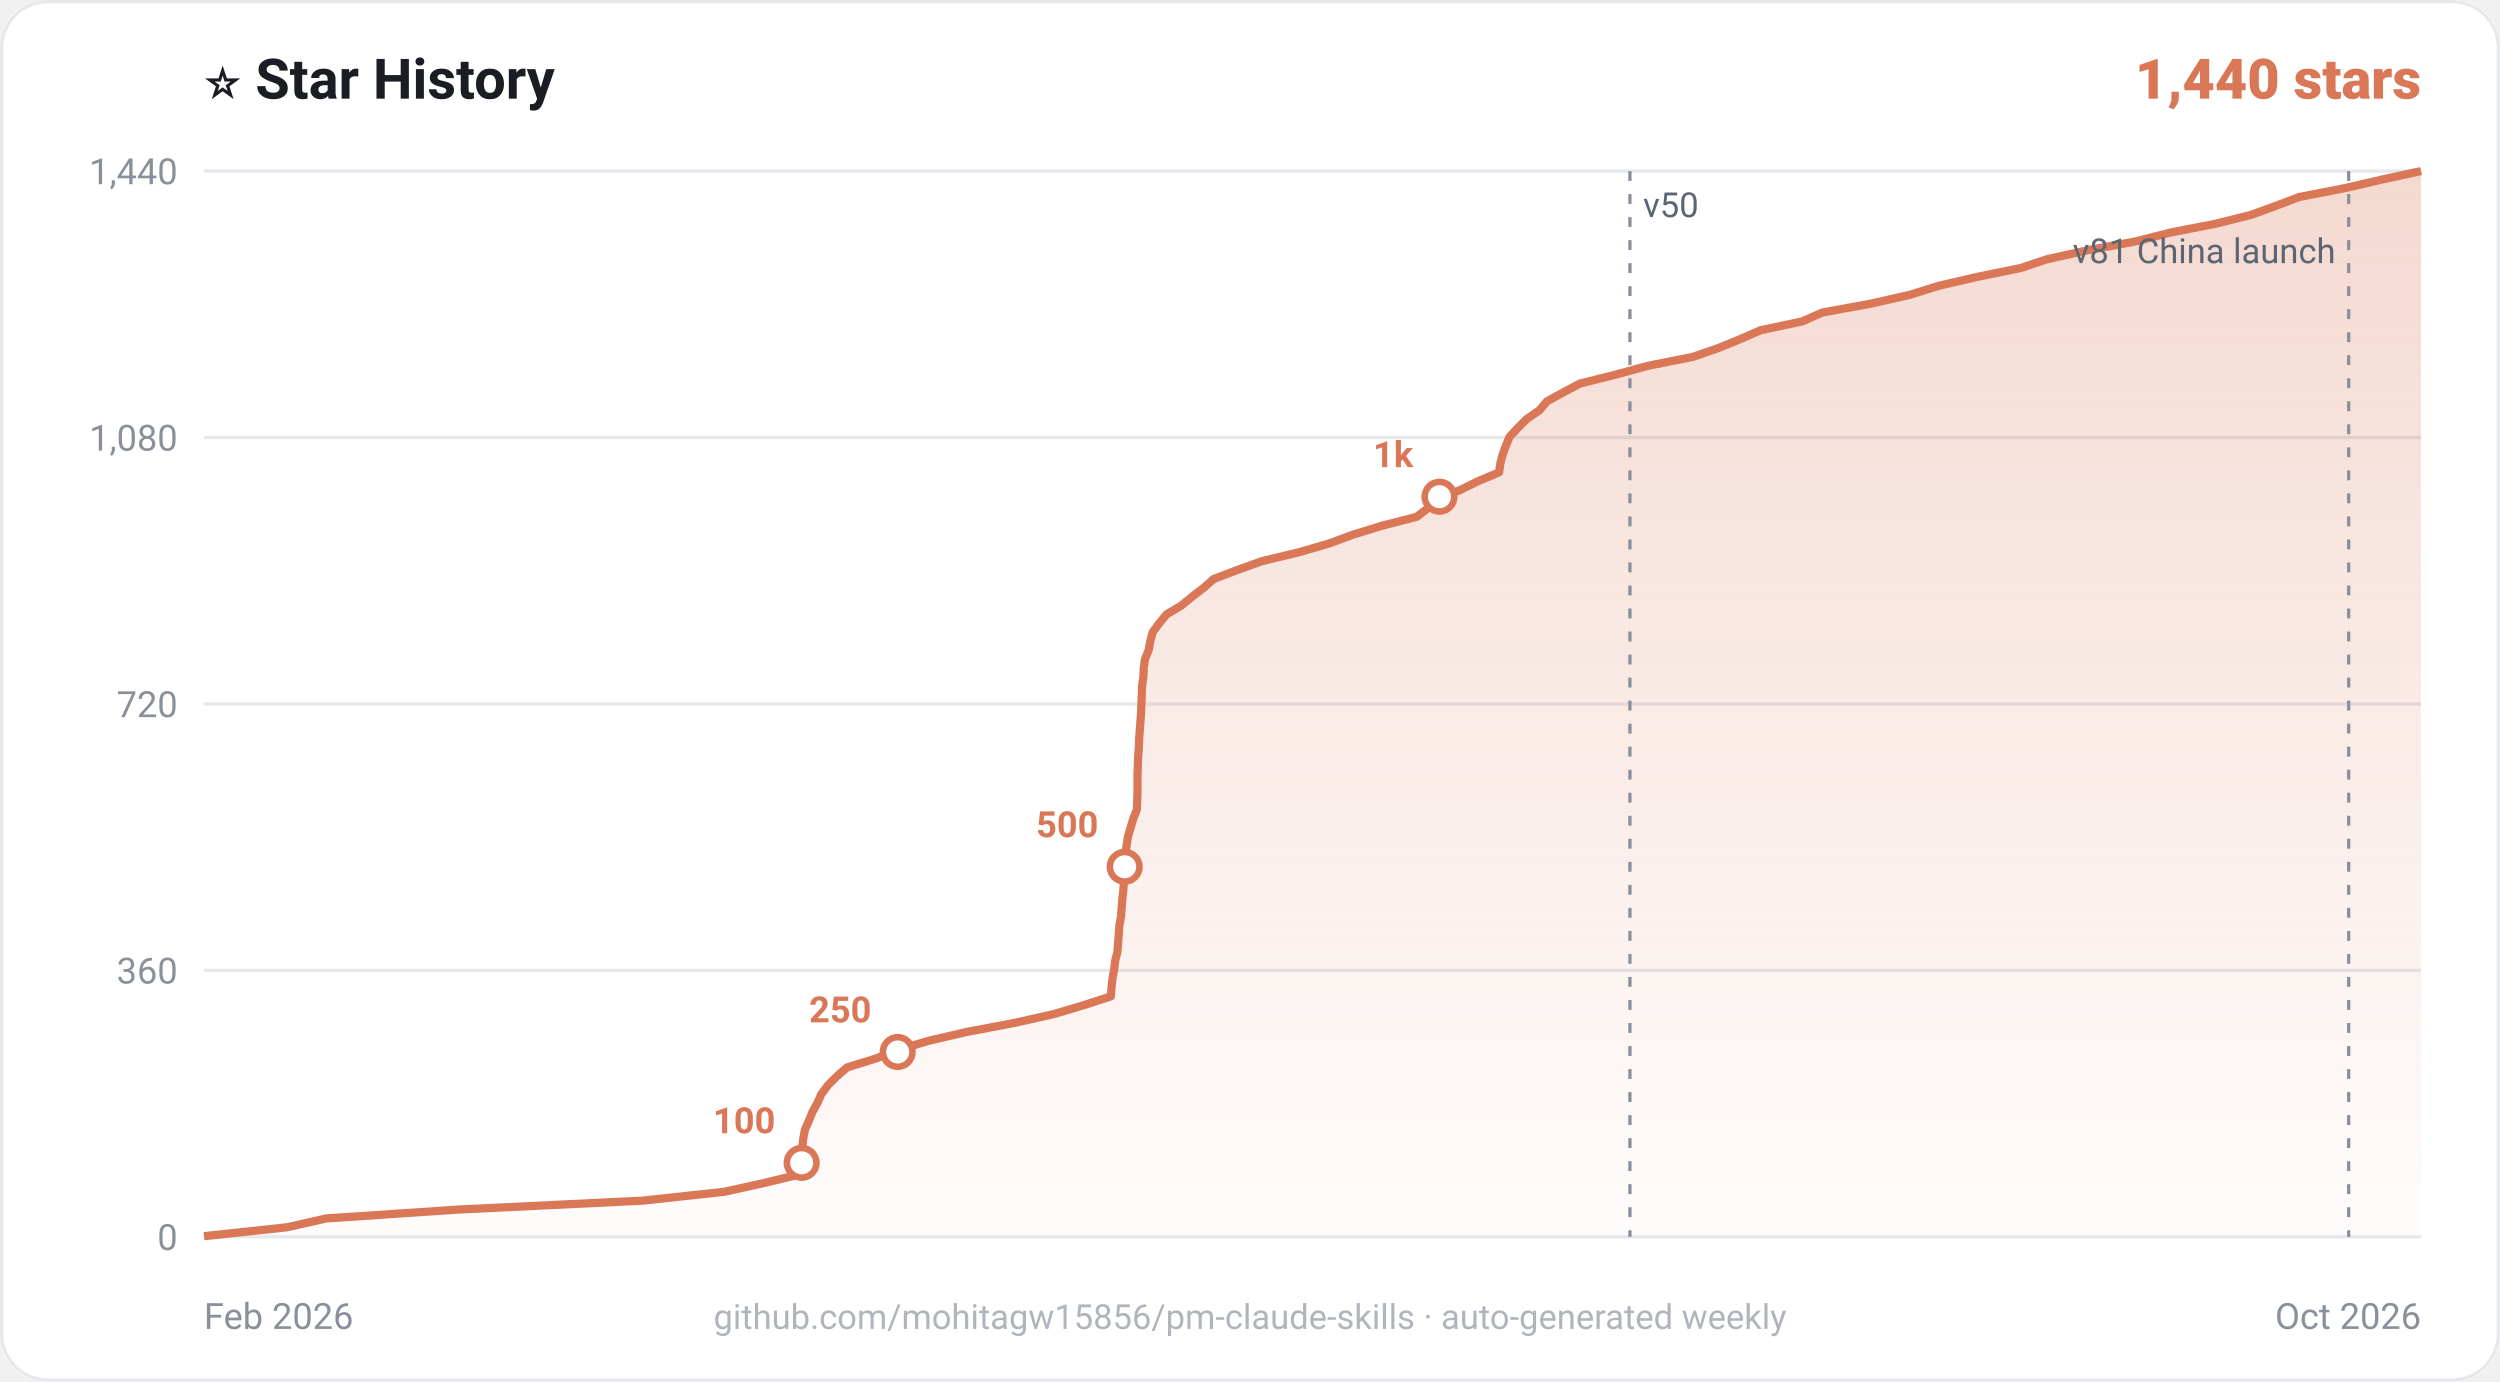
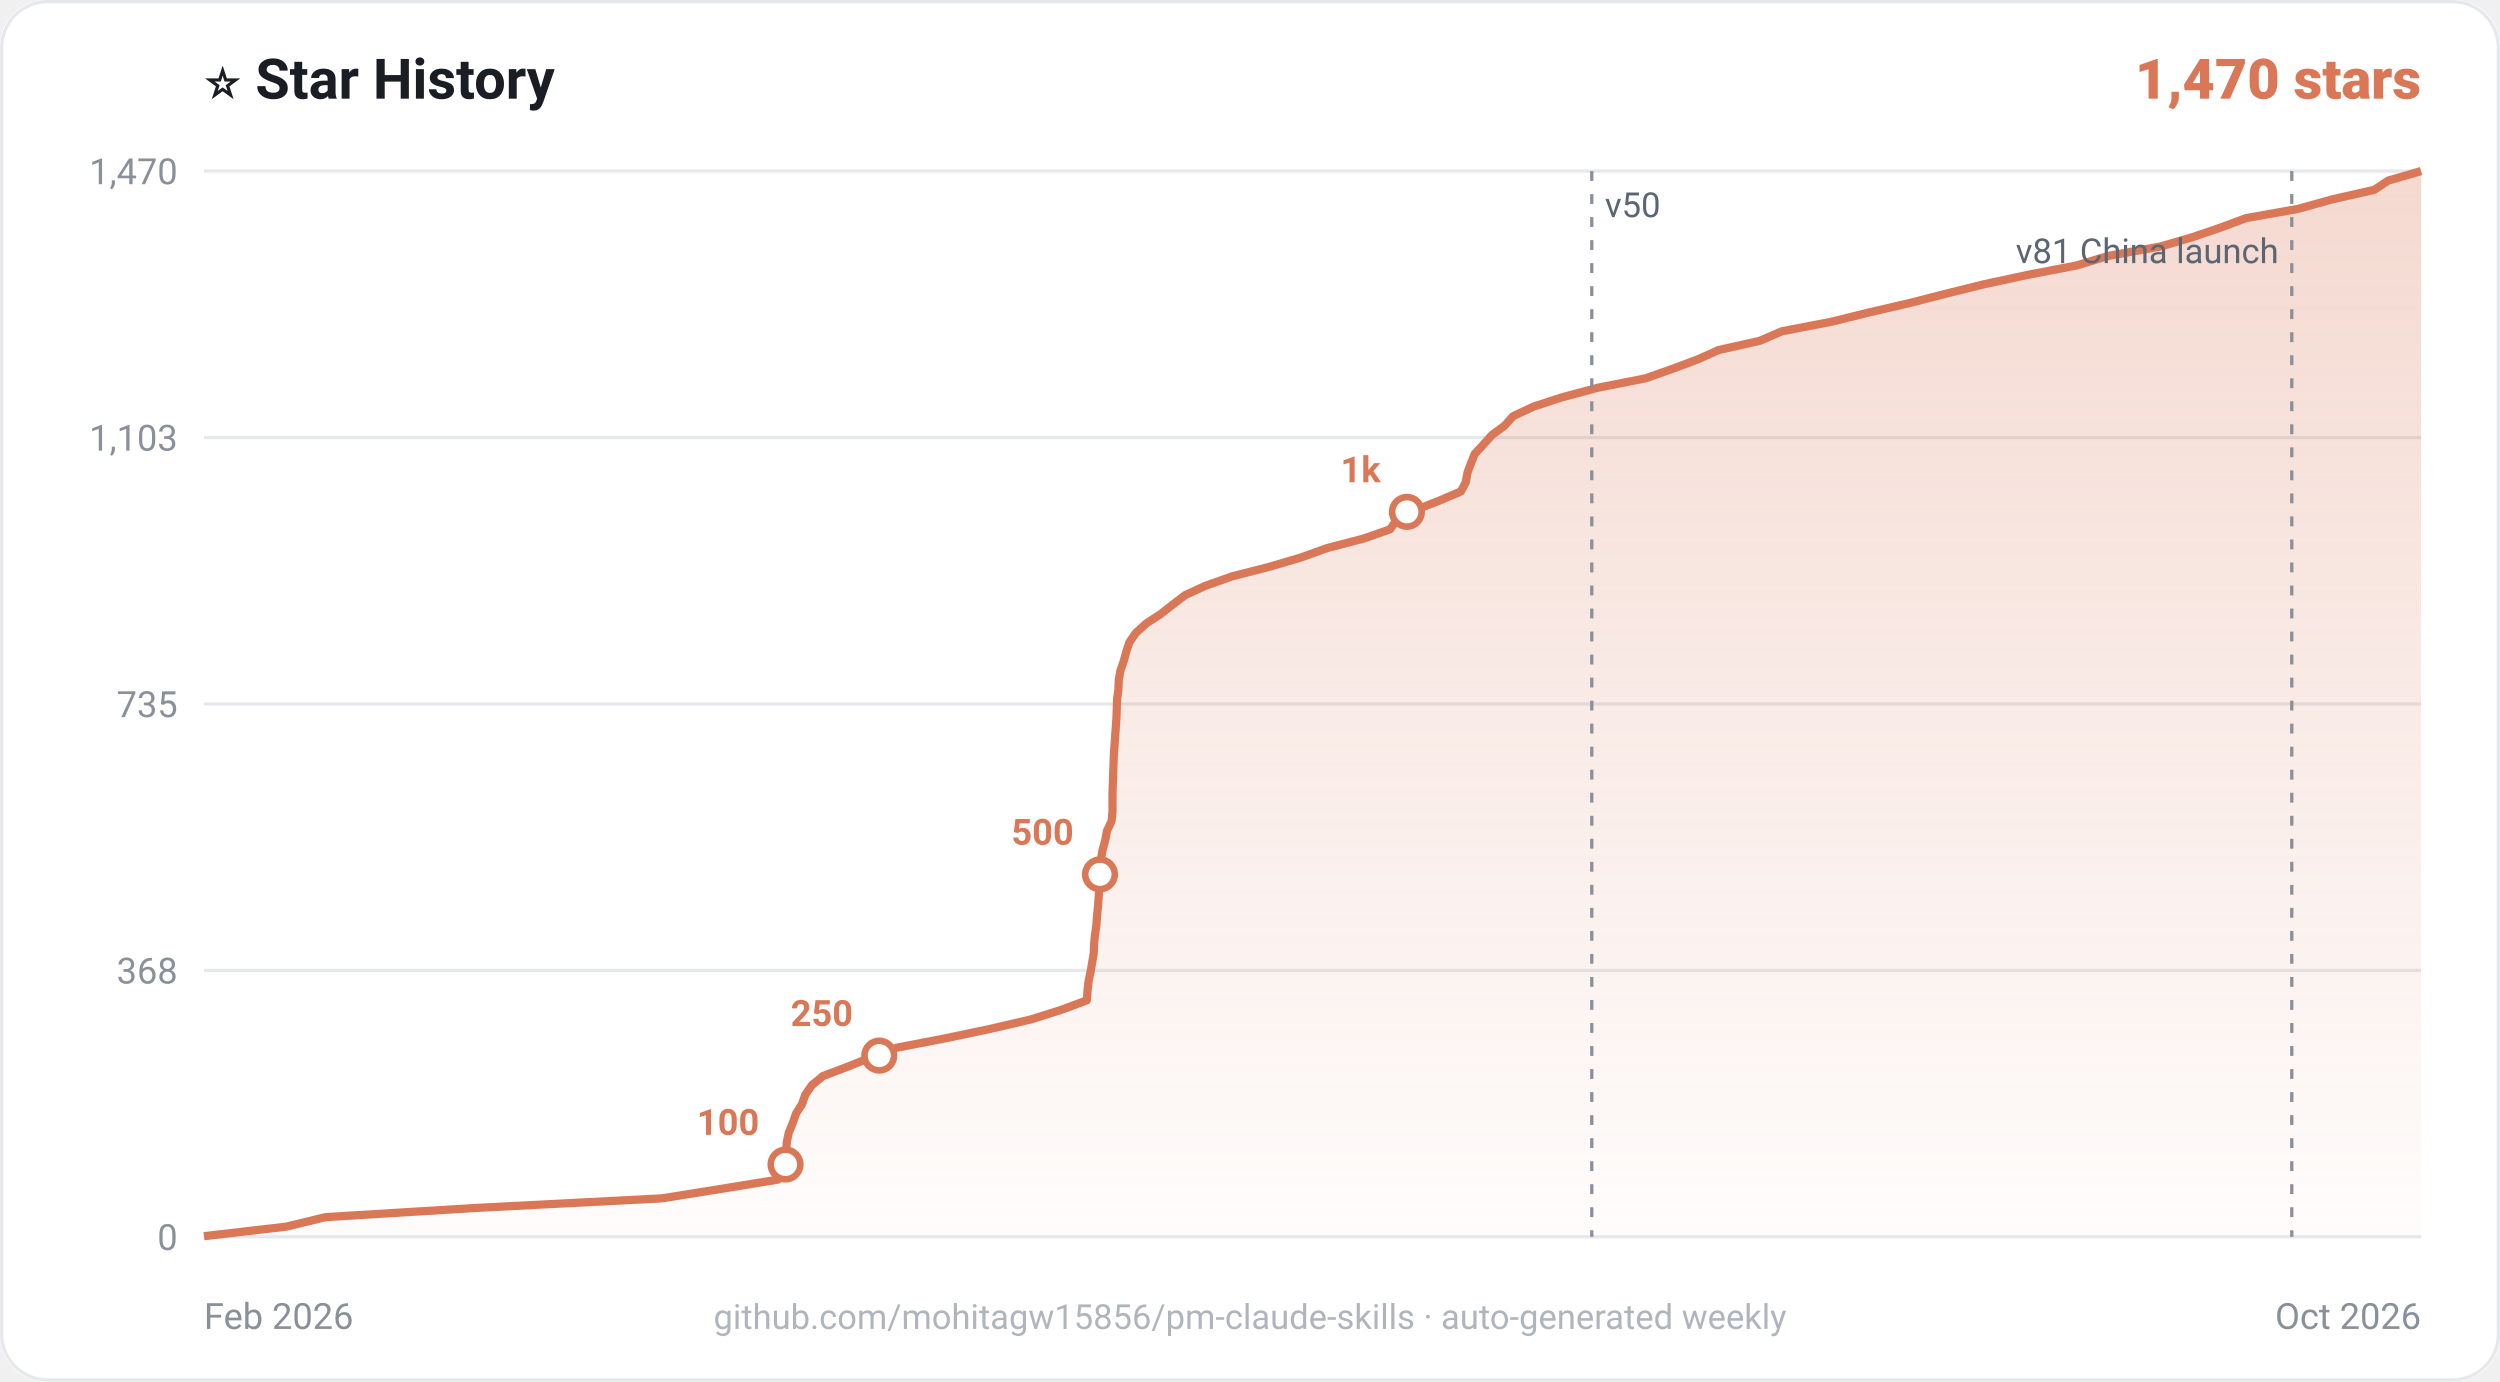
<svg xmlns="http://www.w3.org/2000/svg" viewBox="0 0 760 420" width="760" height="420" font-family="-apple-system,Segoe UI,Roboto,Helvetica,Arial,sans-serif">
  <rect width="760" height="420" rx="14" fill="#ffffff" />
  <rect x="0.5" y="0.5" width="759" height="419" rx="14" fill="none" stroke="#e6e8ec" />
  <text x="62" y="30" font-size="17" font-weight="700" fill="#1a1d23">⭐ Star History</text>
-   <text x="736" y="30" text-anchor="end" font-size="17" font-weight="800" fill="#d97757">1,440 stars</text>
+   <text x="736" y="30" text-anchor="end" font-size="17" font-weight="800" fill="#d97757">1,470 stars</text>
  <line x1="62" y1="376.0" x2="736" y2="376.0" stroke="#e6e8ec" stroke-width="1" />
  <line x1="62" y1="295.0" x2="736" y2="295.0" stroke="#e6e8ec" stroke-width="1" />
  <line x1="62" y1="214.0" x2="736" y2="214.0" stroke="#e6e8ec" stroke-width="1" />
  <line x1="62" y1="133.0" x2="736" y2="133.0" stroke="#e6e8ec" stroke-width="1" />
  <line x1="62" y1="52.0" x2="736" y2="52.0" stroke="#e6e8ec" stroke-width="1" />
  <defs>
    <linearGradient id="g" x1="0" y1="0" x2="0" y2="1">
      <stop offset="0" stop-color="#d97757" stop-opacity="0.28" />
      <stop offset="1" stop-color="#d97757" stop-opacity="0.02" />
    </linearGradient>
  </defs>
-   <path d="M62.0,375.8L87.2,373.1L99.2,370.4L139.4,367.7L195.3,365.0L220.2,362.3L232.4,359.6L243.6,356.9L243.7,354.2L243.7,351.5L243.9,348.8L244.2,346.1L244.7,343.4L245.9,340.7L247.0,338.0L248.5,335.3L249.7,332.6L251.7,329.9L254.4,327.2L257.5,324.5L266.2,321.8L273.3,319.1L282.3,316.4L293.9,313.7L308.2,311.0L320.3,308.3L329.4,305.6L337.7,302.9L337.9,300.2L338.2,297.5L338.7,294.8L339.0,292.1L339.7,289.4L339.9,286.7L340.1,284.0L340.3,281.3L340.8,278.6L341.0,275.9L341.2,273.2L341.5,270.5L341.7,267.8L341.8,265.1L341.9,262.4L342.1,259.7L342.5,257.0L342.9,254.3L343.7,251.6L344.5,248.9L345.6,246.2L345.7,243.5L345.8,240.8L345.8,238.1L345.8,235.4L345.9,232.7L346.0,230.0L346.2,227.3L346.3,224.6L346.5,221.9L346.7,219.2L346.9,216.5L347.0,213.8L347.1,211.1L347.2,208.4L347.6,205.7L347.7,203.0L348.1,200.3L349.2,197.6L349.7,194.9L350.4,192.2L352.4,189.5L354.6,186.8L359.1,184.1L362.4,181.4L365.9,178.7L369.0,176.0L376.1,173.3L383.6,170.6L394.8,167.9L404.1,165.2L411.4,162.5L420.2,159.8L430.7,157.1L434.2,154.4L436.6,151.7L443.8,149.0L449.3,146.3L455.7,143.6L456.1,140.9L456.8,138.2L457.8,135.5L458.9,132.8L461.4,130.1L464.1,127.4L468.0,124.7L470.3,122.0L475.2,119.3L480.3,116.6L491.1,113.9L501.0,111.2L514.6,108.5L522.4,105.8L529.0,103.1L535.2,100.4L547.9,97.7L554.0,95.0L568.8,92.3L580.7,89.6L589.3,86.9L600.9,84.2L614.2,81.5L622.3,78.8L634.5,76.1L649.2,73.4L659.8,70.7L673.6,68.0L684.4,65.3L691.8,62.6L698.9,59.9L712.8,57.2L724.5,54.5L736.0,52.0L736.0,376.0L62,376.0Z" fill="url(#g)" />
-   <path d="M62.0,375.8L87.2,373.1L99.2,370.4L139.4,367.7L195.3,365.0L220.2,362.3L232.4,359.6L243.6,356.9L243.7,354.2L243.7,351.5L243.9,348.8L244.2,346.1L244.7,343.4L245.9,340.7L247.0,338.0L248.5,335.3L249.7,332.6L251.7,329.9L254.4,327.2L257.5,324.5L266.2,321.8L273.3,319.1L282.3,316.4L293.9,313.7L308.2,311.0L320.3,308.3L329.4,305.6L337.7,302.9L337.9,300.2L338.2,297.5L338.7,294.8L339.0,292.1L339.7,289.4L339.9,286.7L340.1,284.0L340.3,281.3L340.8,278.6L341.0,275.9L341.2,273.2L341.5,270.5L341.7,267.8L341.8,265.1L341.9,262.4L342.1,259.7L342.5,257.0L342.9,254.3L343.7,251.6L344.5,248.9L345.6,246.2L345.7,243.5L345.8,240.8L345.8,238.1L345.8,235.4L345.9,232.7L346.0,230.0L346.2,227.3L346.3,224.6L346.5,221.9L346.7,219.2L346.9,216.5L347.0,213.8L347.1,211.1L347.2,208.4L347.6,205.7L347.7,203.0L348.1,200.3L349.2,197.6L349.7,194.9L350.4,192.2L352.4,189.5L354.6,186.8L359.1,184.1L362.4,181.4L365.9,178.7L369.0,176.0L376.1,173.3L383.6,170.6L394.8,167.9L404.1,165.2L411.4,162.5L420.2,159.8L430.7,157.1L434.2,154.4L436.6,151.7L443.8,149.0L449.3,146.3L455.7,143.6L456.1,140.9L456.8,138.2L457.8,135.5L458.9,132.8L461.4,130.1L464.1,127.4L468.0,124.7L470.3,122.0L475.2,119.3L480.3,116.6L491.1,113.9L501.0,111.2L514.6,108.5L522.4,105.8L529.0,103.1L535.2,100.4L547.9,97.7L554.0,95.0L568.8,92.3L580.7,89.6L589.3,86.9L600.9,84.2L614.2,81.5L622.3,78.8L634.5,76.1L649.2,73.4L659.8,70.7L673.6,68.0L684.4,65.3L691.8,62.6L698.9,59.9L712.8,57.2L724.5,54.5L736.0,52.0" fill="none" stroke="#d97757" stroke-width="2.5" stroke-linejoin="round" />
-   <circle cx="243.7" cy="353.5" r="4.5" fill="#ffffff" stroke="#d97757" stroke-width="2" />
-   <text x="235.7" y="344.5" text-anchor="end" font-size="11" font-weight="700" fill="#d97757">100</text>
-   <circle cx="272.9" cy="319.8" r="4.5" fill="#ffffff" stroke="#d97757" stroke-width="2" />
-   <text x="264.9" y="310.8" text-anchor="end" font-size="11" font-weight="700" fill="#d97757">250</text>
-   <circle cx="341.9" cy="263.5" r="4.5" fill="#ffffff" stroke="#d97757" stroke-width="2" />
-   <text x="333.9" y="254.5" text-anchor="end" font-size="11" font-weight="700" fill="#d97757">500</text>
-   <circle cx="437.6" cy="151.0" r="4.5" fill="#ffffff" stroke="#d97757" stroke-width="2" />
-   <text x="429.6" y="142.0" text-anchor="end" font-size="11" font-weight="700" fill="#d97757">1k</text>
-   <line x1="495.5" y1="52" x2="495.5" y2="376" stroke="#8a909a" stroke-width="1" stroke-dasharray="3 4" />
-   <text x="499.5" y="66" text-anchor="start" font-size="10.5" fill="#5b6672">v50</text>
-   <line x1="714.0" y1="52" x2="714.0" y2="376" stroke="#8a909a" stroke-width="1" stroke-dasharray="3 4" />
-   <text x="710" y="80" text-anchor="end" font-size="10.5" fill="#5b6672">v81 China launch</text>
+   <path d="M62.0,375.8L87.0,372.9L99.0,370.0L144.9,367.2L201.2,364.3L218.7,361.5L236.5,358.6L238.8,355.7L238.8,352.9L239.0,350.0L239.2,347.1L239.8,344.3L241.0,341.4L242.0,338.5L243.8,335.7L244.8,332.8L246.8,329.9L250.2,327.1L257.9,324.2L265.0,321.3L272.6,318.5L287.6,315.6L301.4,312.7L313.4,309.9L322.6,307.0L330.4,304.1L330.6,301.3L330.9,298.4L331.5,295.6L332.0,292.7L332.5,289.8L332.6,287.0L332.9,284.1L333.3,281.2L333.5,278.4L333.8,275.5L334.0,272.6L334.2,269.8L334.4,266.9L334.5,264.0L334.7,261.2L335.2,258.3L336.0,255.4L336.5,252.6L337.9,249.7L338.2,246.8L338.2,244.0L338.2,241.1L338.3,238.2L338.4,235.4L338.5,232.5L338.6,229.6L338.8,226.8L339.0,223.9L339.2,221.1L339.4,218.2L339.5,215.3L339.6,212.5L340.0,209.6L340.1,206.7L340.6,203.9L341.6,201.0L342.4,198.1L343.3,195.3L345.3,192.4L348.5,189.5L352.8,186.7L356.5,183.8L360.3,180.9L366.4,178.1L374.6,175.2L385.9,172.3L395.4,169.5L403.5,166.6L414.6,163.7L422.6,160.9L424.6,158.0L429.9,155.2L437.3,152.3L444.1,149.4L445.6,146.6L446.1,143.7L447.2,140.8L448.3,138.0L451.0,135.1L453.6,132.2L457.4,129.4L460.0,126.5L466.2,123.6L474.8,120.8L485.6,117.9L500.3,115.0L508.2,112.2L516.0,109.3L522.5,106.4L535.0,103.6L541.7,100.7L556.8,97.8L568.1,95.0L580.6,92.1L591.9,89.2L603.2,86.4L616.7,83.5L631.3,80.7L640.9,77.8L656.9,74.9L666.5,72.1L675.0,69.2L682.8,66.3L698.6,63.5L709.0,60.6L721.8,57.7L726.0,54.9L736.0,52.0L736.0,52.0L736.0,376.0L62,376.0Z" fill="url(#g)" />
+   <path d="M62.0,375.8L87.0,372.9L99.0,370.0L144.9,367.2L201.2,364.3L218.7,361.5L236.5,358.6L238.8,355.7L238.8,352.9L239.0,350.0L239.2,347.1L239.8,344.3L241.0,341.4L242.0,338.5L243.8,335.7L244.8,332.8L246.8,329.9L250.2,327.1L257.9,324.2L265.0,321.3L272.6,318.5L287.6,315.6L301.4,312.7L313.4,309.9L322.6,307.0L330.4,304.1L330.6,301.3L330.9,298.4L331.5,295.6L332.0,292.7L332.5,289.8L332.6,287.0L332.9,284.1L333.3,281.2L333.5,278.4L333.8,275.5L334.0,272.6L334.2,269.8L334.4,266.9L334.5,264.0L334.7,261.2L335.2,258.3L336.0,255.4L336.5,252.6L337.9,249.7L338.2,246.8L338.2,244.0L338.2,241.1L338.3,238.2L338.4,235.4L338.5,232.5L338.6,229.6L338.8,226.8L339.0,223.9L339.2,221.1L339.4,218.2L339.5,215.3L339.6,212.5L340.0,209.6L340.1,206.7L340.6,203.9L341.6,201.0L342.4,198.1L343.3,195.3L345.3,192.4L348.5,189.5L352.8,186.7L356.5,183.8L360.3,180.9L366.4,178.1L374.6,175.2L385.9,172.3L395.4,169.5L403.5,166.6L414.6,163.7L422.6,160.9L424.6,158.0L429.9,155.2L437.3,152.3L444.1,149.4L445.6,146.6L446.1,143.7L447.2,140.8L448.3,138.0L451.0,135.1L453.6,132.2L457.4,129.4L460.0,126.5L466.2,123.6L474.8,120.8L485.6,117.9L500.3,115.0L508.2,112.2L516.0,109.3L522.5,106.4L535.0,103.6L541.7,100.7L556.8,97.8L568.1,95.0L580.6,92.1L591.9,89.2L603.2,86.4L616.7,83.5L631.3,80.7L640.9,77.8L656.9,74.9L666.5,72.1L675.0,69.2L682.8,66.3L698.6,63.5L709.0,60.6L721.8,57.7L726.0,54.9L736.0,52.0L736.0,52.0" fill="none" stroke="#d97757" stroke-width="2.5" stroke-linejoin="round" />
+   <circle cx="238.8" cy="354.0" r="4.5" fill="#ffffff" stroke="#d97757" stroke-width="2" />
+   <text x="230.8" y="345.0" text-anchor="end" font-size="11" font-weight="700" fill="#d97757">100</text>
+   <circle cx="267.3" cy="320.9" r="4.5" fill="#ffffff" stroke="#d97757" stroke-width="2" />
+   <text x="259.3" y="311.9" text-anchor="end" font-size="11" font-weight="700" fill="#d97757">250</text>
+   <circle cx="334.4" cy="265.8" r="4.5" fill="#ffffff" stroke="#d97757" stroke-width="2" />
+   <text x="326.4" y="256.8" text-anchor="end" font-size="11" font-weight="700" fill="#d97757">500</text>
+   <circle cx="427.7" cy="155.6" r="4.5" fill="#ffffff" stroke="#d97757" stroke-width="2" />
+   <text x="419.7" y="146.6" text-anchor="end" font-size="11" font-weight="700" fill="#d97757">1k</text>
+   <line x1="483.9" y1="52" x2="483.9" y2="376" stroke="#8a909a" stroke-width="1" stroke-dasharray="3 4" />
+   <text x="487.9" y="66" text-anchor="start" font-size="10.5" fill="#5b6672">v50</text>
+   <line x1="696.7" y1="52" x2="696.7" y2="376" stroke="#8a909a" stroke-width="1" stroke-dasharray="3 4" />
+   <text x="692.7" y="80" text-anchor="end" font-size="10.5" fill="#5b6672">v81 China launch</text>
  <text x="54" y="380.0" text-anchor="end" font-size="11" fill="#8a909a">0</text>
-   <text x="54" y="299.0" text-anchor="end" font-size="11" fill="#8a909a">360</text>
-   <text x="54" y="218.0" text-anchor="end" font-size="11" fill="#8a909a">720</text>
-   <text x="54" y="137.0" text-anchor="end" font-size="11" fill="#8a909a">1,080</text>
-   <text x="54" y="56.0" text-anchor="end" font-size="11" fill="#8a909a">1,440</text>
+   <text x="54" y="299.0" text-anchor="end" font-size="11" fill="#8a909a">368</text>
+   <text x="54" y="218.0" text-anchor="end" font-size="11" fill="#8a909a">735</text>
+   <text x="54" y="137.0" text-anchor="end" font-size="11" fill="#8a909a">1,103</text>
+   <text x="54" y="56.0" text-anchor="end" font-size="11" fill="#8a909a">1,470</text>
  <text x="62" y="404" font-size="11" fill="#8a909a">Feb 2026</text>
  <text x="736" y="404" text-anchor="end" font-size="11" fill="#8a909a">Oct 2026</text>
  <text x="380" y="404" text-anchor="middle" font-size="10.5" fill="#b0b5bd">github.com/mohitagw15856/pm-claude-skills · auto-generated weekly</text>
</svg>
